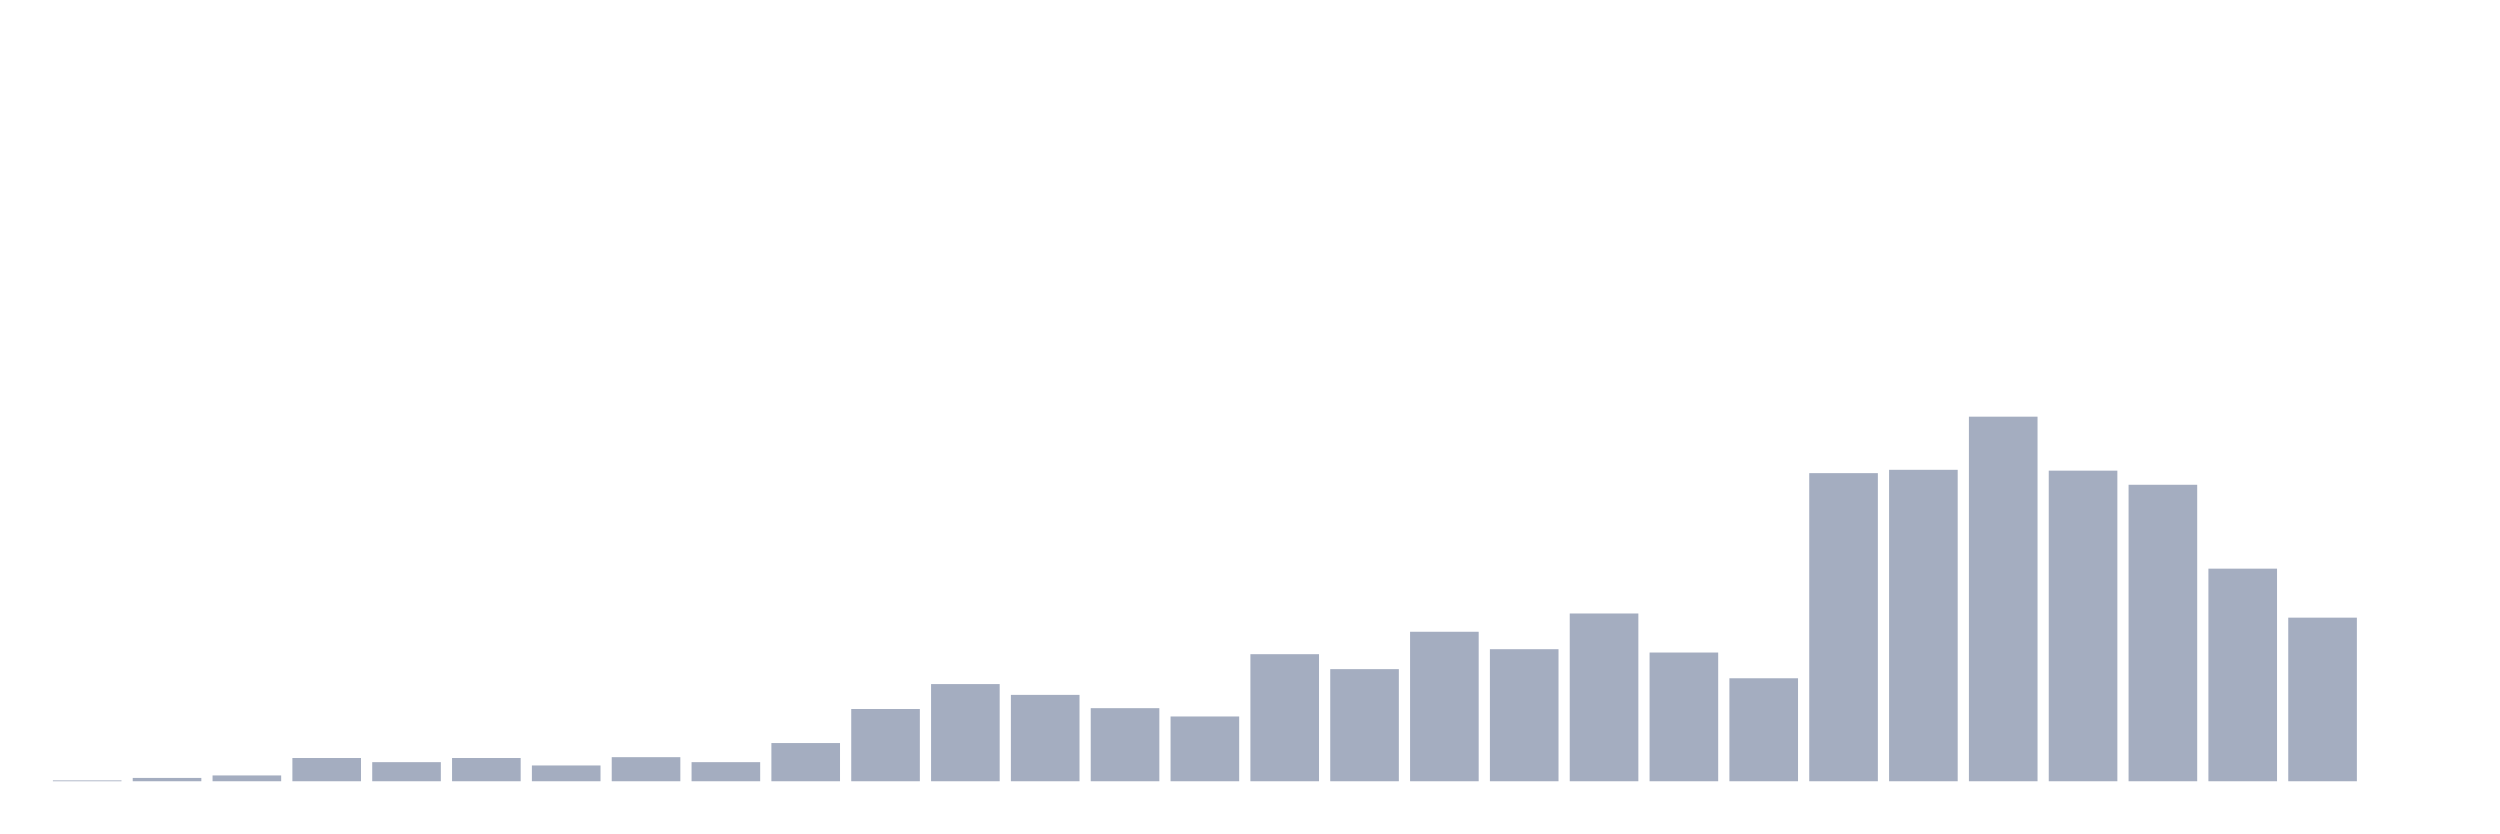
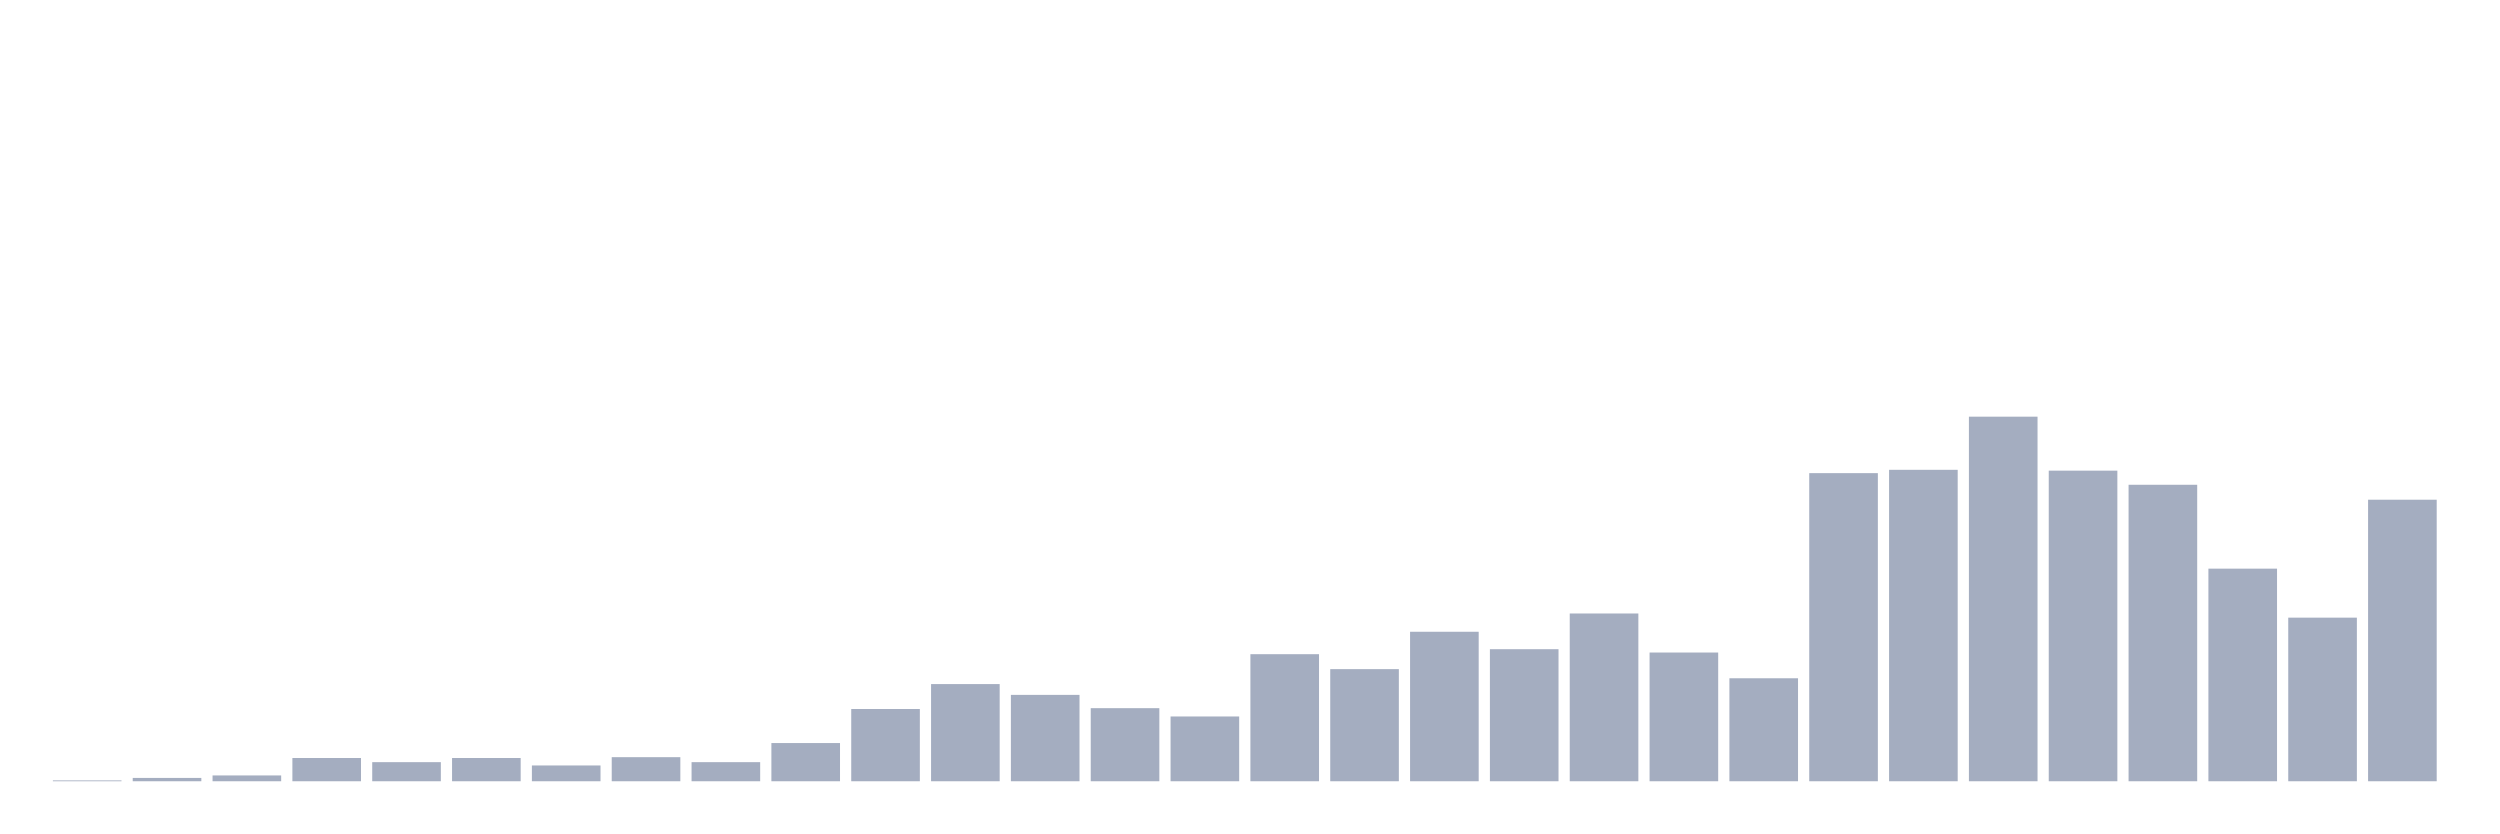
<svg xmlns="http://www.w3.org/2000/svg" viewBox="0 0 480 160">
  <g transform="translate(10,10)">
    <rect class="bar" x="0.153" width="13.175" y="139.841" height="0.159" fill="rgb(164,173,192)" />
    <rect class="bar" x="15.482" width="13.175" y="139.362" height="0.638" fill="rgb(164,173,192)" />
    <rect class="bar" x="30.81" width="13.175" y="138.884" height="1.116" fill="rgb(164,173,192)" />
    <rect class="bar" x="46.138" width="13.175" y="135.535" height="4.465" fill="rgb(164,173,192)" />
    <rect class="bar" x="61.466" width="13.175" y="136.333" height="3.667" fill="rgb(164,173,192)" />
    <rect class="bar" x="76.794" width="13.175" y="135.535" height="4.465" fill="rgb(164,173,192)" />
    <rect class="bar" x="92.123" width="13.175" y="136.97" height="3.03" fill="rgb(164,173,192)" />
    <rect class="bar" x="107.451" width="13.175" y="135.376" height="4.624" fill="rgb(164,173,192)" />
    <rect class="bar" x="122.779" width="13.175" y="136.333" height="3.667" fill="rgb(164,173,192)" />
    <rect class="bar" x="138.107" width="13.175" y="132.665" height="7.335" fill="rgb(164,173,192)" />
    <rect class="bar" x="153.436" width="13.175" y="126.128" height="13.872" fill="rgb(164,173,192)" />
    <rect class="bar" x="168.764" width="13.175" y="121.344" height="18.656" fill="rgb(164,173,192)" />
    <rect class="bar" x="184.092" width="13.175" y="123.417" height="16.583" fill="rgb(164,173,192)" />
    <rect class="bar" x="199.42" width="13.175" y="125.968" height="14.032" fill="rgb(164,173,192)" />
    <rect class="bar" x="214.748" width="13.175" y="127.563" height="12.437" fill="rgb(164,173,192)" />
    <rect class="bar" x="230.077" width="13.175" y="115.604" height="24.396" fill="rgb(164,173,192)" />
    <rect class="bar" x="245.405" width="13.175" y="118.474" height="21.526" fill="rgb(164,173,192)" />
    <rect class="bar" x="260.733" width="13.175" y="111.298" height="28.702" fill="rgb(164,173,192)" />
    <rect class="bar" x="276.061" width="13.175" y="114.647" height="25.353" fill="rgb(164,173,192)" />
    <rect class="bar" x="291.39" width="13.175" y="107.79" height="32.21" fill="rgb(164,173,192)" />
    <rect class="bar" x="306.718" width="13.175" y="115.285" height="24.715" fill="rgb(164,173,192)" />
    <rect class="bar" x="322.046" width="13.175" y="120.228" height="19.772" fill="rgb(164,173,192)" />
    <rect class="bar" x="337.374" width="13.175" y="80.843" height="59.157" fill="rgb(164,173,192)" />
    <rect class="bar" x="352.702" width="13.175" y="80.205" height="59.795" fill="rgb(164,173,192)" />
    <rect class="bar" x="368.031" width="13.175" y="70" height="70" fill="rgb(164,173,192)" />
    <rect class="bar" x="383.359" width="13.175" y="80.364" height="59.636" fill="rgb(164,173,192)" />
    <rect class="bar" x="398.687" width="13.175" y="83.075" height="56.925" fill="rgb(164,173,192)" />
    <rect class="bar" x="414.015" width="13.175" y="99.18" height="40.82" fill="rgb(164,173,192)" />
    <rect class="bar" x="429.344" width="13.175" y="108.588" height="31.412" fill="rgb(164,173,192)" />
-     <rect class="bar" x="444.672" width="13.175" y="140" height="0" fill="rgb(164,173,192)" />
+     <rect class="bar" x="444.672" width="13.175" y="85.945" height="54.055" fill="rgb(164,173,192)" />
  </g>
</svg>
